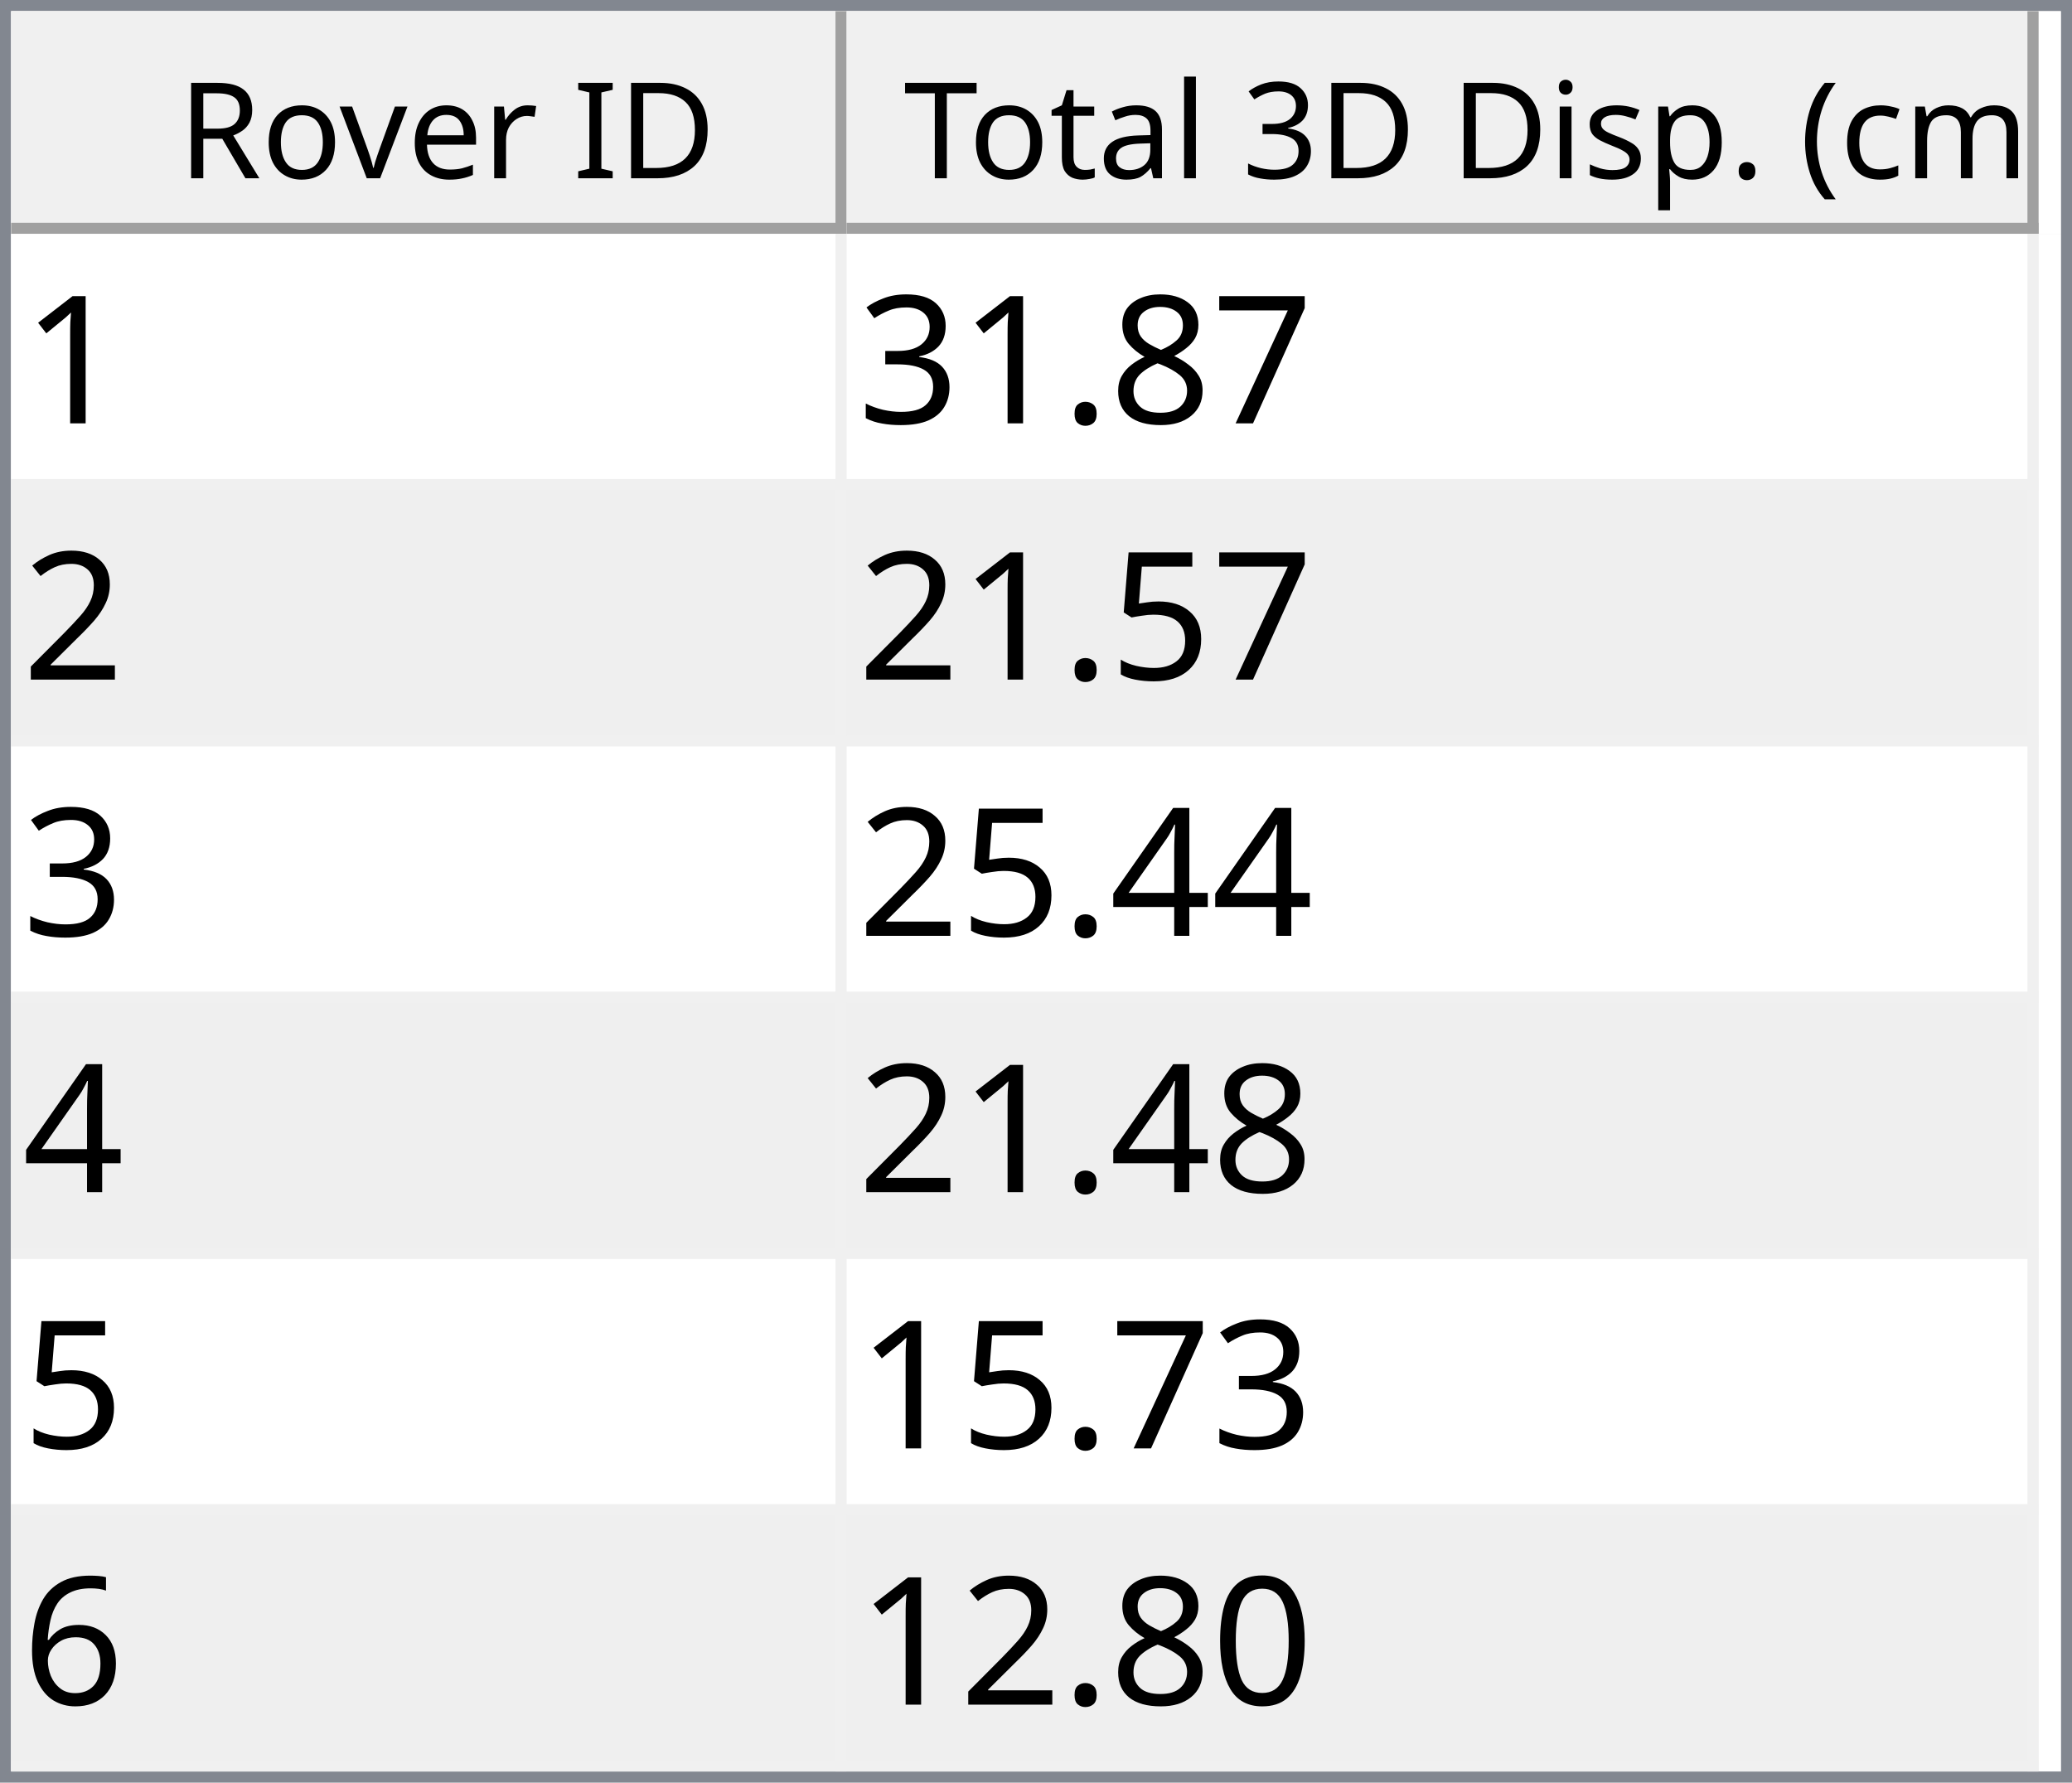
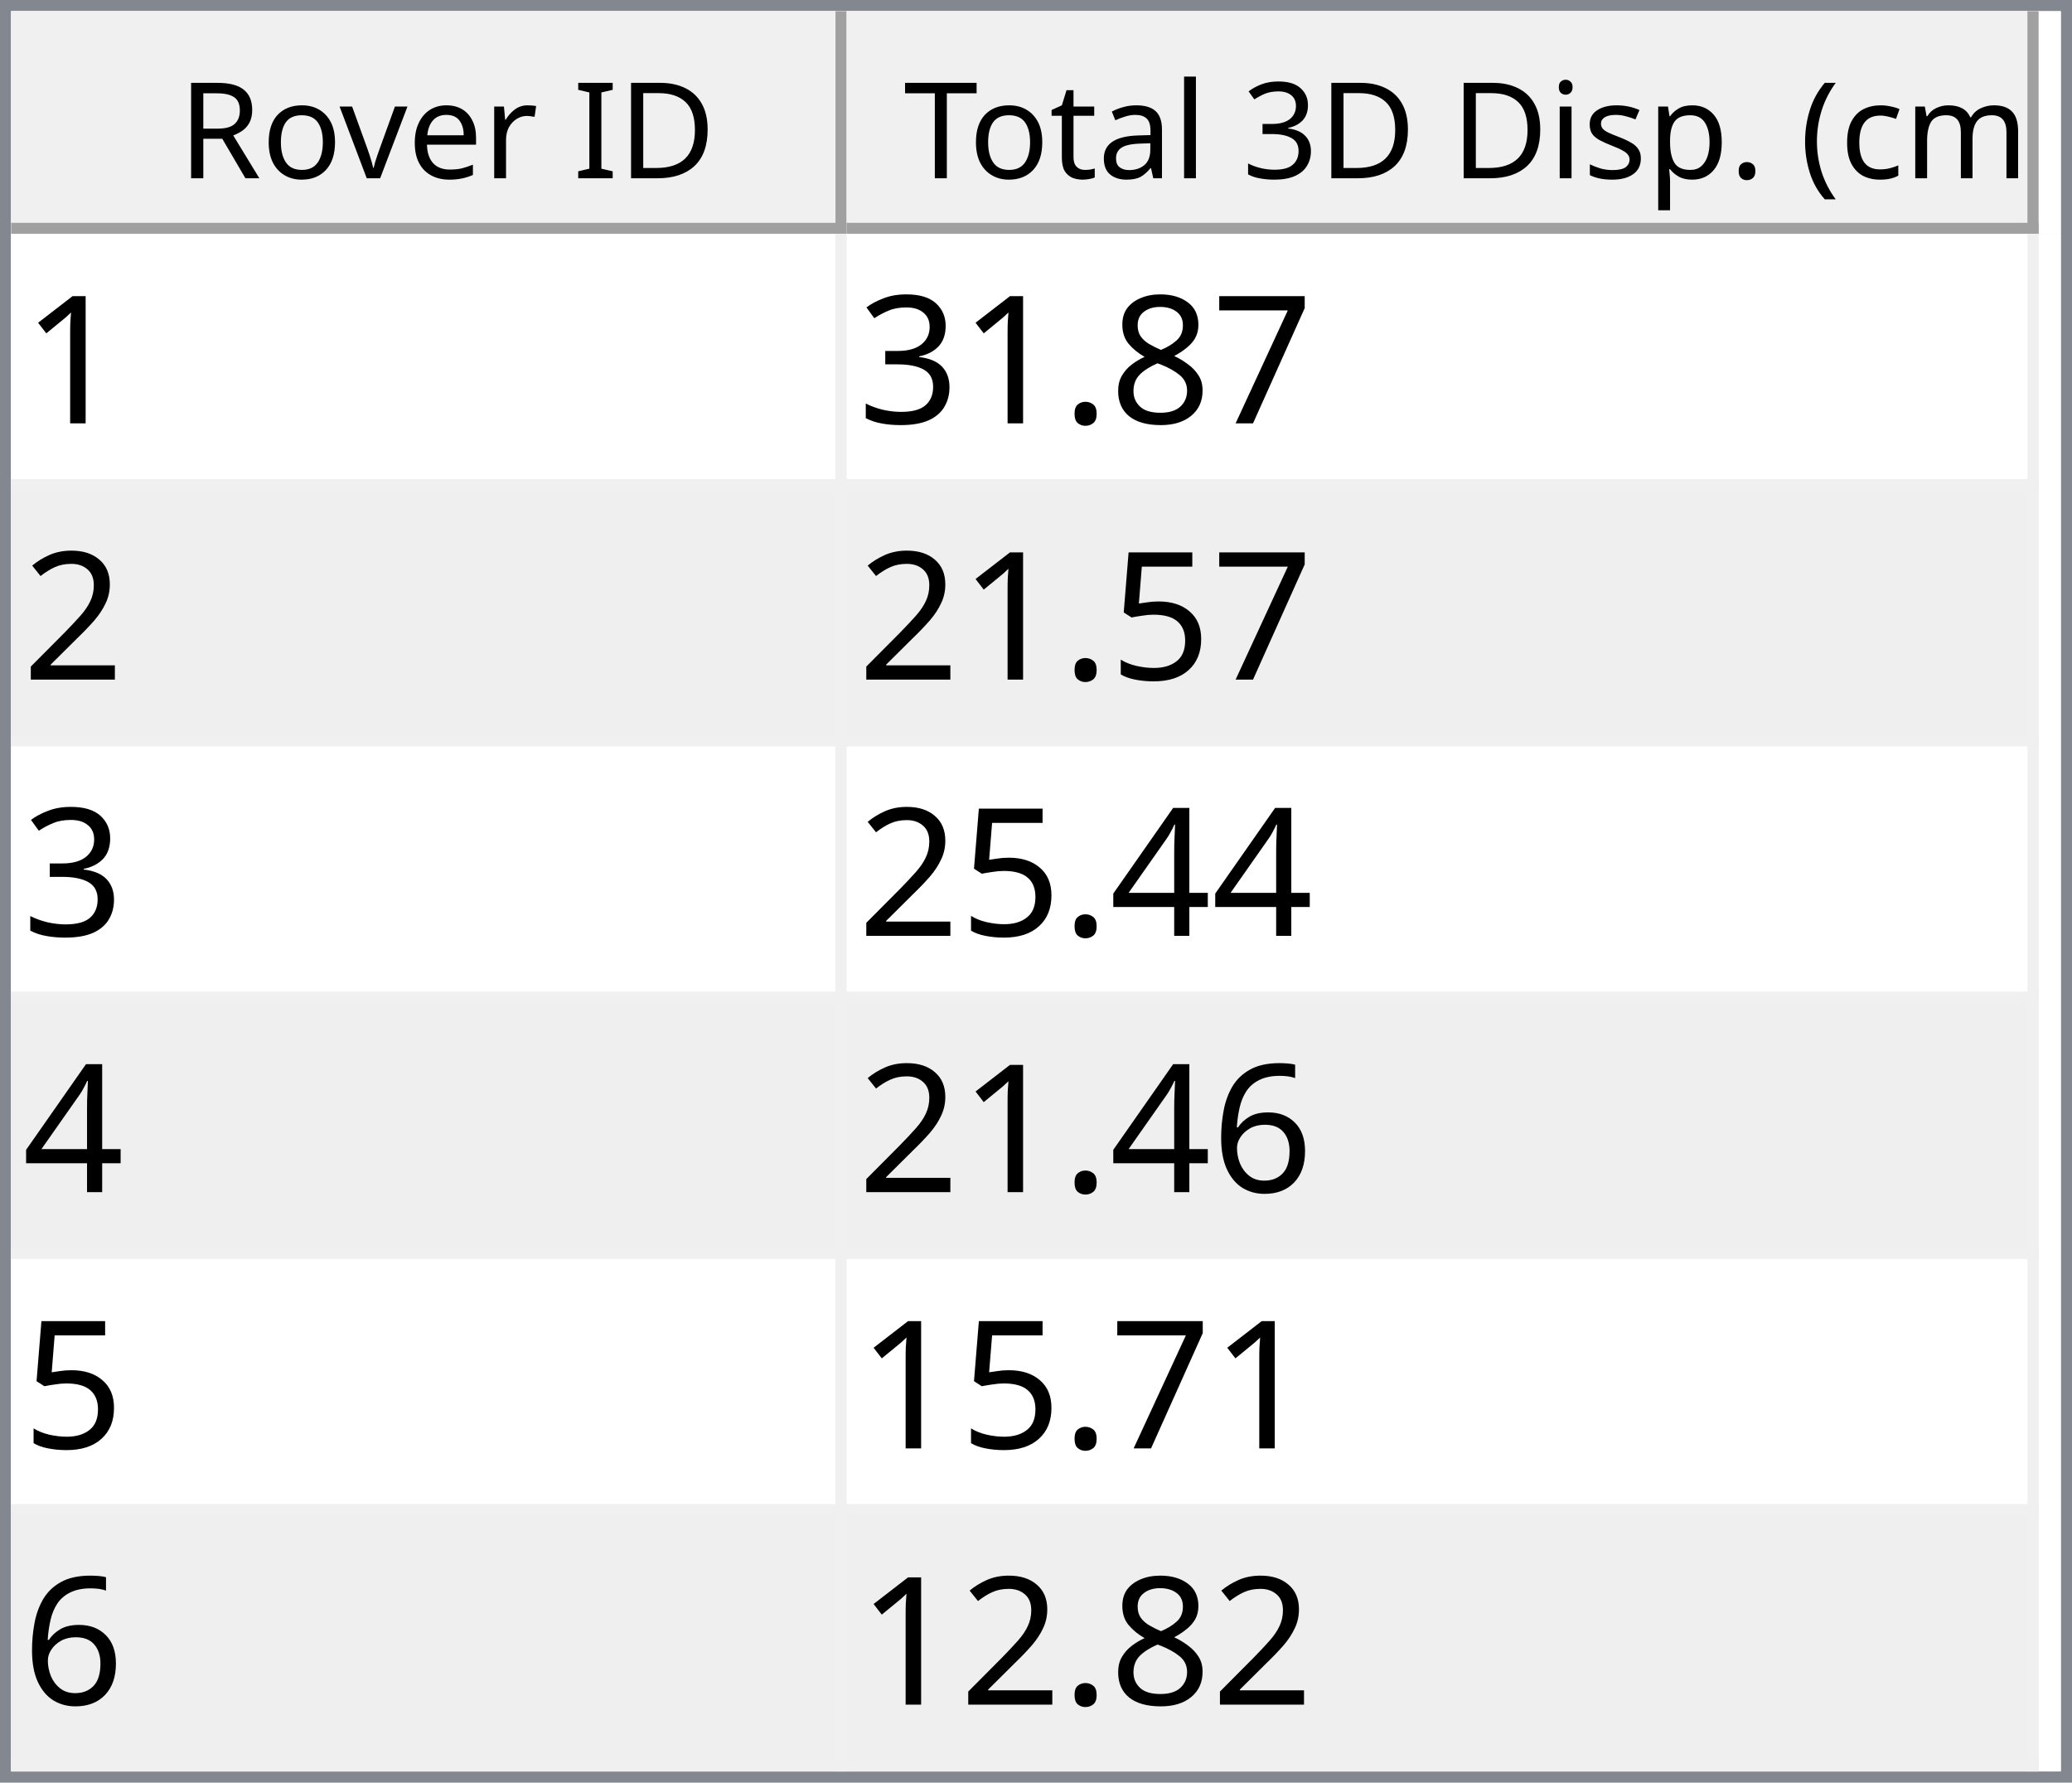
<svg xmlns="http://www.w3.org/2000/svg" style="fill-opacity:1; color-rendering:auto; color-interpolation:auto; text-rendering:auto; stroke:black; stroke-linecap:square; stroke-miterlimit:10; shape-rendering:auto; stroke-opacity:1; fill:black; stroke-dasharray:none; font-weight:normal; stroke-width:1; font-family:'Dialog'; font-style:normal; stroke-linejoin:miter; font-size:12px; stroke-dashoffset:0; image-rendering:auto;" width="186" height="160">
  <defs id="genericDefs" />
  <g>
    <defs id="defs1">
      <clipPath clipPathUnits="userSpaceOnUse" id="clipPath1">
        <path d="M0 0 L186 0 L186 160 L0 160 L0 0 Z" />
      </clipPath>
      <clipPath clipPathUnits="userSpaceOnUse" id="clipPath2">
        <path d="M0 0 L0 160 L186 160 L186 0 Z" />
      </clipPath>
      <clipPath clipPathUnits="userSpaceOnUse" id="clipPath3">
        <path d="M0 0 L0 20 L184 20 L184 0 Z" />
      </clipPath>
      <clipPath clipPathUnits="userSpaceOnUse" id="clipPath4">
        <path d="M0 0 L0 20 L75 20 L75 0 Z" />
      </clipPath>
      <clipPath clipPathUnits="userSpaceOnUse" id="clipPath5">
        <path d="M1 1 L1 19 L74 19 L74 1 Z" />
      </clipPath>
      <clipPath clipPathUnits="userSpaceOnUse" id="clipPath6">
        <path d="M0 0 L0 18 L73 18 L73 0 Z" />
      </clipPath>
      <clipPath clipPathUnits="userSpaceOnUse" id="clipPath7">
        <path d="M-0.5 -0.5 L-0.5 19.5 L74.5 19.5 L74.5 -0.5 Z" />
      </clipPath>
      <clipPath clipPathUnits="userSpaceOnUse" id="clipPath8">
        <path d="M0 0 L0 20 L107 20 L107 0 Z" />
      </clipPath>
      <clipPath clipPathUnits="userSpaceOnUse" id="clipPath9">
        <path d="M1 1 L1 19 L106 19 L106 1 Z" />
      </clipPath>
      <clipPath clipPathUnits="userSpaceOnUse" id="clipPath10">
        <path d="M0 0 L0 18 L105 18 L105 0 Z" />
      </clipPath>
      <clipPath clipPathUnits="userSpaceOnUse" id="clipPath11">
        <path d="M-0.5 -0.5 L-0.5 19.5 L106.5 19.5 L106.5 -0.5 Z" />
      </clipPath>
      <clipPath clipPathUnits="userSpaceOnUse" id="clipPath12">
        <path d="M0 0 L0 138 L184 138 L184 0 Z" />
      </clipPath>
      <clipPath clipPathUnits="userSpaceOnUse" id="clipPath13">
        <path d="M0 0 L0 138 L182 138 L182 0 Z" />
      </clipPath>
      <clipPath clipPathUnits="userSpaceOnUse" id="clipPath14">
        <path d="M-0.5 -0.5 L-0.5 137.5 L181.5 137.5 L181.5 -0.5 Z" />
      </clipPath>
      <clipPath clipPathUnits="userSpaceOnUse" id="clipPath15">
        <path d="M0 0 L0 22 L74 22 L74 0 Z" />
      </clipPath>
      <clipPath clipPathUnits="userSpaceOnUse" id="clipPath16">
        <path d="M0 0 L0 22 L106 22 L106 0 Z" />
      </clipPath>
      <font horiz-adv-x="64.551" id="font1">
        <font-face ascent="107.91" descent="25.098" units-per-em="100" style="font-style:normal; font-family:Segoe UI; font-weight:normal;" />
        <missing-glyph horiz-adv-x="64.551" d="M8.109 0 L8.109 68.266 L56.453 68.266 L56.453 0 L8.109 0 ZM15.328 7.234 L49.219 7.234 L49.219 61.031 L15.328 61.031 L15.328 7.234 Z" />
        <glyph unicode="D" horiz-adv-x="70.117" d="M9.188 0 L9.188 70.016 L28.516 70.016 Q65.531 70.016 65.531 35.891 Q65.531 19.672 55.25 9.836 Q44.969 0 27.734 0 L9.188 0 ZM17.391 62.594 L17.391 7.422 L27.828 7.422 Q41.609 7.422 49.273 14.797 Q56.938 22.172 56.938 35.688 Q56.938 62.594 28.328 62.594 L17.391 62.594 Z" />
        <glyph unicode="I" horiz-adv-x="26.611" d="M17.391 0 L9.188 0 L9.188 70.016 L17.391 70.016 L17.391 0 Z" />
        <glyph unicode=" " horiz-adv-x="27.393" d="" />
        <glyph unicode="r" horiz-adv-x="34.766" d="M34.188 41.891 Q32.078 43.5 28.125 43.5 Q23 43.5 19.555 38.672 Q16.109 33.844 16.109 25.484 L16.109 0 L8.109 0 L8.109 50 L16.109 50 L16.109 39.703 L16.312 39.703 Q18.016 44.969 21.531 47.922 Q25.047 50.875 29.391 50.875 Q32.516 50.875 34.188 50.203 L34.188 41.891 Z" />
        <glyph unicode="e" horiz-adv-x="52.295" d="M48.297 23 L12.984 23 Q13.188 14.656 17.484 10.109 Q21.781 5.562 29.297 5.562 Q37.75 5.562 44.828 11.141 L44.828 3.609 Q38.234 -1.172 27.391 -1.172 Q16.797 -1.172 10.742 5.641 Q4.688 12.453 4.688 24.812 Q4.688 36.469 11.305 43.82 Q17.922 51.172 27.734 51.172 Q37.547 51.172 42.922 44.828 Q48.297 38.484 48.297 27.203 L48.297 23 ZM40.094 29.781 Q40.047 36.719 36.75 40.578 Q33.453 44.438 27.594 44.438 Q21.922 44.438 17.969 40.383 Q14.016 36.328 13.094 29.781 L40.094 29.781 Z" />
        <glyph unicode="v" horiz-adv-x="47.9" d="M47.406 50 L27.484 0 L19.625 0 L0.688 50 L9.469 50 L22.172 13.672 Q23.578 9.672 23.922 6.688 L24.125 6.688 Q24.609 10.453 25.688 13.484 L38.969 50 L47.406 50 Z" />
        <glyph unicode="o" horiz-adv-x="58.594" d="M29 -1.172 Q17.922 -1.172 11.305 5.836 Q4.688 12.844 4.688 24.422 Q4.688 37.016 11.57 44.094 Q18.453 51.172 30.172 51.172 Q41.359 51.172 47.633 44.289 Q53.906 37.406 53.906 25.203 Q53.906 13.234 47.141 6.031 Q40.375 -1.172 29 -1.172 ZM29.594 44.438 Q21.875 44.438 17.383 39.188 Q12.891 33.938 12.891 24.703 Q12.891 15.828 17.43 10.695 Q21.969 5.562 29.594 5.562 Q37.359 5.562 41.531 10.594 Q45.703 15.625 45.703 24.906 Q45.703 34.281 41.531 39.359 Q37.359 44.438 29.594 44.438 Z" />
        <glyph unicode="R" horiz-adv-x="59.814" d="M59.375 0 L49.609 0 L37.891 19.625 Q36.281 22.359 34.766 24.289 Q33.25 26.219 31.664 27.438 Q30.078 28.656 28.25 29.219 Q26.422 29.781 24.125 29.781 L17.391 29.781 L17.391 0 L9.188 0 L9.188 70.016 L30.078 70.016 Q34.672 70.016 38.555 68.867 Q42.438 67.719 45.289 65.375 Q48.141 63.031 49.758 59.547 Q51.375 56.062 51.375 51.375 Q51.375 47.703 50.273 44.656 Q49.172 41.609 47.148 39.211 Q45.125 36.812 42.266 35.133 Q39.406 33.453 35.844 32.516 L35.844 32.328 Q37.594 31.547 38.891 30.547 Q40.188 29.547 41.359 28.18 Q42.531 26.812 43.68 25.078 Q44.828 23.344 46.234 21.047 L59.375 0 ZM17.391 62.594 L17.391 37.203 L28.516 37.203 Q31.594 37.203 34.203 38.133 Q36.812 39.062 38.719 40.797 Q40.625 42.531 41.703 45.047 Q42.781 47.562 42.781 50.688 Q42.781 56.297 39.141 59.445 Q35.5 62.594 28.609 62.594 L17.391 62.594 Z" />
        <glyph unicode=")" horiz-adv-x="30.176" d="M8.297 -15.922 L1.172 -15.922 Q16.406 2.344 16.406 26.812 Q16.406 51.469 1.078 70.016 L8.297 70.016 Q23.531 52.156 23.531 26.703 Q23.531 1.375 8.297 -15.922 Z" />
        <glyph unicode="m" horiz-adv-x="86.133" d="M79.109 0 L71.094 0 L71.094 28.719 Q71.094 37.016 68.531 40.727 Q65.969 44.438 59.906 44.438 Q54.781 44.438 51.195 39.75 Q47.609 35.062 47.609 28.516 L47.609 0 L39.594 0 L39.594 29.688 Q39.594 44.438 28.219 44.438 Q22.953 44.438 19.531 40.016 Q16.109 35.594 16.109 28.516 L16.109 0 L8.109 0 L8.109 50 L16.109 50 L16.109 42.094 L16.312 42.094 Q21.625 51.172 31.844 51.172 Q36.969 51.172 40.773 48.312 Q44.578 45.453 46 40.828 Q51.562 51.172 62.594 51.172 Q79.109 51.172 79.109 30.812 L79.109 0 Z" />
        <glyph unicode="c" horiz-adv-x="46.191" d="M42.188 2.297 Q36.422 -1.172 28.516 -1.172 Q17.828 -1.172 11.258 5.789 Q4.688 12.75 4.688 23.828 Q4.688 36.188 11.766 43.68 Q18.844 51.172 30.672 51.172 Q37.25 51.172 42.281 48.734 L42.281 40.531 Q36.719 44.438 30.375 44.438 Q22.703 44.438 17.797 38.945 Q12.891 33.453 12.891 24.516 Q12.891 15.719 17.508 10.641 Q22.125 5.562 29.891 5.562 Q36.422 5.562 42.188 9.906 L42.188 2.297 Z" />
        <glyph unicode="(" horiz-adv-x="30.176" d="M29.109 -15.922 L21.969 -15.922 Q6.844 1.375 6.844 26.703 Q6.844 52.156 21.969 70.016 L29.203 70.016 Q13.875 51.469 13.875 26.812 Q13.875 2.344 29.109 -15.922 Z" />
        <glyph unicode="." horiz-adv-x="21.68" d="M10.891 -1.078 Q8.641 -1.078 7.055 0.539 Q5.469 2.156 5.469 4.391 Q5.469 6.641 7.055 8.273 Q8.641 9.906 10.891 9.906 Q13.188 9.906 14.797 8.273 Q16.406 6.641 16.406 4.391 Q16.406 2.156 14.797 0.539 Q13.188 -1.078 10.891 -1.078 Z" />
        <glyph unicode="p" horiz-adv-x="58.789" d="M16.312 7.234 L16.109 7.234 L16.109 -23 L8.109 -23 L8.109 50 L16.109 50 L16.109 41.219 L16.312 41.219 Q22.219 51.172 33.594 51.172 Q43.266 51.172 48.688 44.461 Q54.109 37.75 54.109 26.469 Q54.109 13.922 48 6.375 Q41.891 -1.172 31.297 -1.172 Q21.578 -1.172 16.312 7.234 ZM16.109 27.391 L16.109 20.406 Q16.109 14.203 20.141 9.883 Q24.172 5.562 30.375 5.562 Q37.641 5.562 41.773 11.133 Q45.906 16.703 45.906 26.609 Q45.906 34.969 42.047 39.703 Q38.188 44.438 31.594 44.438 Q24.609 44.438 20.359 39.578 Q16.109 34.719 16.109 27.391 Z" />
        <glyph unicode="s" horiz-adv-x="42.432" d="M5.078 1.812 L5.078 10.406 Q11.625 5.562 19.484 5.562 Q30.031 5.562 30.031 12.594 Q30.031 14.594 29.125 15.992 Q28.219 17.391 26.68 18.461 Q25.141 19.531 23.07 20.383 Q21 21.234 18.609 22.172 Q15.281 23.484 12.766 24.828 Q10.25 26.172 8.57 27.859 Q6.891 29.547 6.031 31.695 Q5.172 33.844 5.172 36.719 Q5.172 40.234 6.789 42.945 Q8.406 45.656 11.086 47.484 Q13.766 49.312 17.211 50.242 Q20.656 51.172 24.312 51.172 Q30.812 51.172 35.938 48.922 L35.938 40.828 Q30.422 44.438 23.25 44.438 Q21 44.438 19.195 43.922 Q17.391 43.406 16.094 42.477 Q14.797 41.547 14.086 40.258 Q13.375 38.969 13.375 37.406 Q13.375 35.453 14.086 34.133 Q14.797 32.812 16.164 31.789 Q17.531 30.766 19.484 29.938 Q21.438 29.109 23.922 28.125 Q27.25 26.859 29.883 25.516 Q32.516 24.172 34.375 22.484 Q36.234 20.797 37.234 18.602 Q38.234 16.406 38.234 13.375 Q38.234 9.672 36.602 6.938 Q34.969 4.203 32.234 2.398 Q29.5 0.594 25.93 -0.289 Q22.359 -1.172 18.453 -1.172 Q10.75 -1.172 5.078 1.812 Z" />
        <glyph unicode="i" horiz-adv-x="24.219" d="M12.203 62.703 Q10.062 62.703 8.547 64.164 Q7.031 65.625 7.031 67.875 Q7.031 70.125 8.547 71.609 Q10.062 73.094 12.203 73.094 Q14.406 73.094 15.945 71.609 Q17.484 70.125 17.484 67.875 Q17.484 65.719 15.945 64.211 Q14.406 62.703 12.203 62.703 ZM16.109 0 L8.109 0 L8.109 50 L16.109 50 L16.109 0 Z" />
        <glyph unicode="3" horiz-adv-x="53.906" d="M46.531 19.828 Q46.531 15.094 44.75 11.211 Q42.969 7.328 39.719 4.57 Q36.469 1.812 31.93 0.297 Q27.391 -1.219 21.922 -1.219 Q11.922 -1.219 6 2.594 L6 11.188 Q13.094 5.609 22.219 5.609 Q25.875 5.609 28.828 6.539 Q31.781 7.469 33.906 9.227 Q36.031 10.984 37.18 13.477 Q38.328 15.969 38.328 19.094 Q38.328 32.812 18.797 32.812 L12.984 32.812 L12.984 39.594 L18.5 39.594 Q35.797 39.594 35.797 52.484 Q35.797 64.406 22.609 64.406 Q15.188 64.406 8.688 59.422 L8.688 67.188 Q15.375 71.188 24.609 71.188 Q29 71.188 32.57 69.969 Q36.141 68.75 38.68 66.555 Q41.219 64.359 42.609 61.281 Q44 58.203 44 54.5 Q44 40.672 30.031 36.719 L30.031 36.531 Q33.594 36.141 36.625 34.797 Q39.656 33.453 41.852 31.305 Q44.047 29.156 45.289 26.25 Q46.531 23.344 46.531 19.828 Z" />
        <glyph unicode="l" horiz-adv-x="24.219" d="M16.109 0 L8.109 0 L8.109 74.031 L16.109 74.031 L16.109 0 Z" />
        <glyph unicode="a" horiz-adv-x="50.879" d="M43.891 0 L35.891 0 L35.891 7.812 L35.688 7.812 Q30.469 -1.172 20.312 -1.172 Q12.844 -1.172 8.617 2.781 Q4.391 6.734 4.391 13.281 Q4.391 27.297 20.906 29.594 L35.891 31.688 Q35.891 44.438 25.594 44.438 Q16.547 44.438 9.281 38.281 L9.281 46.484 Q16.656 51.172 26.266 51.172 Q43.891 51.172 43.891 32.516 L43.891 0 ZM35.891 25.297 L23.828 23.641 Q18.266 22.859 15.43 20.875 Q12.594 18.891 12.594 13.875 Q12.594 10.203 15.211 7.883 Q17.828 5.562 22.172 5.562 Q28.125 5.562 32.008 9.742 Q35.891 13.922 35.891 20.312 L35.891 25.297 Z" />
        <glyph unicode="t" horiz-adv-x="33.887" d="M31.297 0.484 Q28.469 -1.078 23.828 -1.078 Q10.688 -1.078 10.688 13.578 L10.688 43.172 L2.094 43.172 L2.094 50 L10.688 50 L10.688 62.203 L18.703 64.797 L18.703 50 L31.297 50 L31.297 43.172 L18.703 43.172 L18.703 14.984 Q18.703 9.969 20.414 7.82 Q22.125 5.672 26.078 5.672 Q29.109 5.672 31.297 7.328 L31.297 0.484 Z" />
        <glyph unicode="T" horiz-adv-x="52.393" d="M50.594 62.594 L30.375 62.594 L30.375 0 L22.172 0 L22.172 62.594 L2 62.594 L2 70.016 L50.594 70.016 L50.594 62.594 Z" />
      </font>
      <font horiz-adv-x="75.0" id="font2">
        <font-face ascent="100.537" descent="21.973" units-per-em="100" style="font-style:normal; font-family:sans-serif; font-weight:normal;" />
        <missing-glyph horiz-adv-x="75.0" d="M12.5 0 L12.5 62.5 L62.5 62.5 L62.5 0 L12.5 0 ZM14.062 1.562 L60.938 1.562 L60.938 60.938 L14.062 60.938 L14.062 1.562 Z" />
        <glyph unicode="1" horiz-adv-x="55.615" d="M37.25 0 L28.469 0 L28.469 56 Q25.297 52.984 20.141 49.953 Q14.984 46.922 10.891 45.406 L10.891 53.906 Q18.266 57.375 23.781 62.305 Q29.297 67.234 31.594 71.875 L37.25 71.875 L37.25 0 Z" />
        <glyph unicode="7" horiz-adv-x="55.615" d="M4.734 62.203 L4.734 70.656 L51.078 70.656 L51.078 63.812 Q44.234 56.547 37.523 44.484 Q30.812 32.422 27.156 19.672 Q24.516 10.688 23.781 0 L14.75 0 Q14.891 8.453 18.062 20.414 Q21.234 32.375 27.172 43.484 Q33.109 54.594 39.797 62.203 L4.734 62.203 Z" />
        <glyph unicode="8" horiz-adv-x="55.615" d="M17.672 38.812 Q12.203 40.828 9.57 44.539 Q6.938 48.25 6.938 53.422 Q6.938 61.234 12.555 66.555 Q18.172 71.875 27.484 71.875 Q36.859 71.875 42.578 66.43 Q48.297 60.984 48.297 53.172 Q48.297 48.188 45.68 44.508 Q43.062 40.828 37.75 38.812 Q44.344 36.672 47.781 31.883 Q51.219 27.094 51.219 20.453 Q51.219 11.281 44.727 5.031 Q38.234 -1.219 27.641 -1.219 Q17.047 -1.219 10.547 5.055 Q4.047 11.328 4.047 20.703 Q4.047 27.688 7.594 32.398 Q11.141 37.109 17.672 38.812 ZM15.922 53.719 Q15.922 48.641 19.195 45.414 Q22.469 42.188 27.688 42.188 Q32.766 42.188 36.016 45.383 Q39.266 48.578 39.266 53.219 Q39.266 58.062 35.914 61.359 Q32.562 64.656 27.594 64.656 Q22.562 64.656 19.242 61.43 Q15.922 58.203 15.922 53.719 ZM13.094 20.656 Q13.094 16.891 14.875 13.375 Q16.656 9.859 20.172 7.93 Q23.688 6 27.734 6 Q34.031 6 38.133 10.055 Q42.234 14.109 42.234 20.359 Q42.234 26.703 38.016 30.859 Q33.797 35.016 27.438 35.016 Q21.234 35.016 17.164 30.914 Q13.094 26.812 13.094 20.656 Z" />
        <glyph unicode="." horiz-adv-x="27.783" d="M9.078 0 L9.078 10.016 L19.094 10.016 L19.094 0 L9.078 0 Z" />
        <glyph unicode="3" horiz-adv-x="55.615" d="M4.203 18.891 L12.984 20.062 Q14.5 12.594 18.141 9.297 Q21.781 6 27 6 Q33.203 6 37.477 10.297 Q41.75 14.594 41.75 20.953 Q41.75 27 37.797 30.93 Q33.844 34.859 27.734 34.859 Q25.25 34.859 21.531 33.891 L22.516 41.609 Q23.391 41.5 23.922 41.5 Q29.547 41.5 34.039 44.43 Q38.531 47.359 38.531 53.469 Q38.531 58.297 35.258 61.477 Q31.984 64.656 26.812 64.656 Q21.688 64.656 18.266 61.43 Q14.844 58.203 13.875 51.766 L5.078 53.328 Q6.688 62.156 12.398 67.016 Q18.109 71.875 26.609 71.875 Q32.469 71.875 37.398 69.359 Q42.328 66.844 44.945 62.5 Q47.562 58.156 47.562 53.266 Q47.562 48.641 45.07 44.828 Q42.578 41.016 37.703 38.766 Q44.047 37.312 47.562 32.695 Q51.078 28.078 51.078 21.141 Q51.078 11.766 44.242 5.25 Q37.406 -1.266 26.953 -1.266 Q17.531 -1.266 11.305 4.352 Q5.078 9.969 4.203 18.891 Z" />
        <glyph unicode="2" horiz-adv-x="55.615" d="M50.344 8.453 L50.344 0 L3.031 0 Q2.938 3.172 4.047 6.109 Q5.859 10.938 9.836 15.625 Q13.812 20.312 21.344 26.469 Q33.016 36.031 37.117 41.625 Q41.219 47.219 41.219 52.203 Q41.219 57.422 37.477 61.008 Q33.734 64.594 27.734 64.594 Q21.391 64.594 17.578 60.789 Q13.766 56.984 13.719 50.25 L4.688 51.172 Q5.609 61.281 11.664 66.578 Q17.719 71.875 27.938 71.875 Q38.234 71.875 44.242 66.164 Q50.25 60.453 50.25 52 Q50.25 47.703 48.492 43.555 Q46.734 39.406 42.656 34.812 Q38.578 30.219 29.109 22.219 Q21.188 15.578 18.945 13.211 Q16.703 10.844 15.234 8.453 L50.344 8.453 Z" />
        <glyph unicode="5" horiz-adv-x="55.615" d="M4.156 18.75 L13.375 19.531 Q14.406 12.797 18.141 9.398 Q21.875 6 27.156 6 Q33.5 6 37.891 10.789 Q42.281 15.578 42.281 23.484 Q42.281 31 38.062 35.352 Q33.844 39.703 27 39.703 Q22.75 39.703 19.336 37.773 Q15.922 35.844 13.969 32.766 L5.719 33.844 L12.641 70.609 L48.25 70.609 L48.25 62.203 L19.672 62.203 L15.828 42.969 Q22.266 47.469 29.344 47.469 Q38.719 47.469 45.164 40.969 Q51.609 34.469 51.609 24.266 Q51.609 14.547 45.953 7.469 Q39.062 -1.219 27.156 -1.219 Q17.391 -1.219 11.211 4.25 Q5.031 9.719 4.156 18.75 Z" />
        <glyph unicode="4" horiz-adv-x="55.615" d="M32.328 0 L32.328 17.141 L1.266 17.141 L1.266 25.203 L33.938 71.578 L41.109 71.578 L41.109 25.203 L50.781 25.203 L50.781 17.141 L41.109 17.141 L41.109 0 L32.328 0 ZM32.328 25.203 L32.328 57.469 L9.906 25.203 L32.328 25.203 Z" />
        <glyph unicode="6" horiz-adv-x="55.615" d="M49.75 54.047 L41.016 53.375 Q39.844 58.547 37.703 60.891 Q34.125 64.656 28.906 64.656 Q24.703 64.656 21.531 62.312 Q17.391 59.281 14.992 53.469 Q12.594 47.656 12.5 36.922 Q15.672 41.75 20.266 44.094 Q24.859 46.438 29.891 46.438 Q38.672 46.438 44.852 39.969 Q51.031 33.5 51.031 23.25 Q51.031 16.5 48.125 10.719 Q45.219 4.938 40.141 1.859 Q35.062 -1.219 28.609 -1.219 Q17.625 -1.219 10.695 6.859 Q3.766 14.938 3.766 33.5 Q3.766 54.25 11.422 63.672 Q18.109 71.875 29.438 71.875 Q37.891 71.875 43.289 67.141 Q48.688 62.406 49.75 54.047 ZM13.875 23.188 Q13.875 18.656 15.797 14.508 Q17.719 10.359 21.188 8.18 Q24.656 6 28.469 6 Q34.031 6 38.039 10.492 Q42.047 14.984 42.047 22.703 Q42.047 30.125 38.086 34.398 Q34.125 38.672 28.125 38.672 Q22.172 38.672 18.023 34.398 Q13.875 30.125 13.875 23.188 Z" />
-         <glyph unicode="0" horiz-adv-x="55.615" d="M4.156 35.297 Q4.156 48 6.766 55.742 Q9.375 63.484 14.523 67.68 Q19.672 71.875 27.484 71.875 Q33.25 71.875 37.594 69.555 Q41.938 67.234 44.773 62.867 Q47.609 58.5 49.219 52.227 Q50.828 45.953 50.828 35.297 Q50.828 22.703 48.242 14.969 Q45.656 7.234 40.508 3.008 Q35.359 -1.219 27.484 -1.219 Q17.141 -1.219 11.234 6.203 Q4.156 15.141 4.156 35.297 ZM13.188 35.297 Q13.188 17.672 17.312 11.836 Q21.438 6 27.484 6 Q33.547 6 37.672 11.859 Q41.797 17.719 41.797 35.297 Q41.797 52.984 37.672 58.789 Q33.547 64.594 27.391 64.594 Q21.344 64.594 17.719 59.469 Q13.188 52.938 13.188 35.297 Z" />
      </font>
    </defs>
    <g style="fill:white; stroke:white;">
      <rect x="0" y="0" width="186" style="clip-path:url(#clipPath1); stroke:none;" height="160" />
    </g>
    <g style="fill:white; text-rendering:optimizeSpeed; color-rendering:optimizeSpeed; image-rendering:optimizeSpeed; shape-rendering:crispEdges; stroke:white; color-interpolation:sRGB;">
      <rect x="0" width="186" height="160" y="0" style="stroke:none;" />
      <path style="stroke:none;" d="M0 160 L186 160 L186 0 L0 0 Z" />
    </g>
    <g style="fill:rgb(240,240,240); font-family:'Segoe UI'; stroke:rgb(240,240,240);">
      <rect x="0" y="0" width="186" style="clip-path:url(#clipPath2); stroke:none;" height="160" />
    </g>
    <g style="fill:rgb(130,135,144); font-family:'Segoe UI'; stroke:rgb(130,135,144);">
      <path d="M0 0 L186 0 L186 160 L0 160 L0 0 ZM1 1 L185 1 L185 159 L1 159 L1 1 Z" style="fill-rule:evenodd; clip-path:url(#clipPath2); stroke:none;" />
    </g>
    <g style="fill:white; font-family:'Segoe UI'; stroke:white;" transform="translate(1,1)">
      <rect x="0" y="0" width="184" style="clip-path:url(#clipPath3); stroke:none;" height="20" />
    </g>
    <g style="fill:rgb(240,240,240); font-family:'Segoe UI'; stroke:rgb(240,240,240);" transform="translate(1,1)">
      <rect x="0" y="0" width="75" style="clip-path:url(#clipPath4); stroke:none;" height="20" />
    </g>
    <g style="font-family:'Segoe UI';" transform="translate(2,2)">
      <text x="14" xml:space="preserve" y="14" style="clip-path:url(#clipPath6); stroke:none;">Rover ID</text>
    </g>
    <g style="fill:rgb(160,160,160); font-family:'Segoe UI'; stroke:rgb(160,160,160); stroke-linejoin:bevel;" transform="translate(1.5,1.5)">
      <line x1="74" x2="74" y1="0" style="fill:none; clip-path:url(#clipPath7);" y2="19" />
    </g>
    <g style="fill:rgb(160,160,160); font-family:'Segoe UI'; stroke:rgb(160,160,160); stroke-linejoin:bevel;" transform="matrix(1,0,0,1,1,1) translate(0.5,0.5)">
      <line x1="0" x2="74" y1="19" style="fill:none; clip-path:url(#clipPath7);" y2="19" />
    </g>
    <g style="fill:rgb(240,240,240); font-family:'Segoe UI'; stroke:rgb(240,240,240);" transform="translate(76,1)">
      <rect x="0" y="0" width="107" style="clip-path:url(#clipPath8); stroke:none;" height="20" />
    </g>
    <g style="font-family:'Segoe UI';" transform="translate(77,2)">
      <text x="1" xml:space="preserve" y="14" style="clip-path:url(#clipPath10); stroke:none;"> Total 3D Disp. (cm)</text>
    </g>
    <g style="fill:rgb(160,160,160); font-family:'Segoe UI'; stroke:rgb(160,160,160); stroke-linejoin:bevel;" transform="translate(76.5,1.5)">
      <line x1="106" x2="106" y1="0" style="fill:none; clip-path:url(#clipPath11);" y2="19" />
    </g>
    <g style="fill:rgb(160,160,160); font-family:'Segoe UI'; stroke:rgb(160,160,160); stroke-linejoin:bevel;" transform="matrix(1,0,0,1,76,1) translate(0.5,0.5)">
      <line x1="0" x2="106" y1="19" style="fill:none; clip-path:url(#clipPath11);" y2="19" />
    </g>
    <g style="fill:white; font-family:'Segoe UI'; stroke:white;" transform="translate(1,21)">
      <rect x="0" y="0" width="184" style="clip-path:url(#clipPath12); stroke:none;" height="138" />
    </g>
    <g style="fill:rgb(240,240,240); font-size:16px; font-family:sans-serif; stroke:rgb(240,240,240);" transform="translate(1,21)">
      <rect x="0" y="0" width="182" style="clip-path:url(#clipPath13); stroke:none;" height="138" />
      <line transform="translate(0.5,0.5)" x1="0" x2="181" y1="22" style="clip-path:url(#clipPath14); fill:none; stroke-linejoin:bevel;" y2="22" />
    </g>
    <g transform="matrix(1,0,0,1,1,21) translate(0.5,0.5)" style="fill:rgb(240,240,240); font-size:16px; font-family:sans-serif; stroke:rgb(240,240,240); stroke-linejoin:bevel;">
      <line x1="0" x2="181" y1="45" style="fill:none; clip-path:url(#clipPath14);" y2="45" />
    </g>
    <g transform="matrix(1,0,0,1,1,21) translate(0.5,0.5)" style="fill:rgb(240,240,240); font-size:16px; font-family:sans-serif; stroke:rgb(240,240,240); stroke-linejoin:bevel;">
      <line x1="0" x2="181" y1="68" style="fill:none; clip-path:url(#clipPath14);" y2="68" />
    </g>
    <g transform="matrix(1,0,0,1,1,21) translate(0.5,0.5)" style="fill:rgb(240,240,240); font-size:16px; font-family:sans-serif; stroke:rgb(240,240,240); stroke-linejoin:bevel;">
      <line x1="0" x2="181" y1="91" style="fill:none; clip-path:url(#clipPath14);" y2="91" />
    </g>
    <g transform="matrix(1,0,0,1,1,21) translate(0.5,0.5)" style="fill:rgb(240,240,240); font-size:16px; font-family:sans-serif; stroke:rgb(240,240,240); stroke-linejoin:bevel;">
      <line x1="0" x2="181" y1="114" style="fill:none; clip-path:url(#clipPath14);" y2="114" />
    </g>
    <g transform="matrix(1,0,0,1,1,21) translate(0.5,0.5)" style="fill:rgb(240,240,240); font-size:16px; font-family:sans-serif; stroke:rgb(240,240,240); stroke-linejoin:bevel;">
      <line x1="0" x2="181" y1="137" style="fill:none; clip-path:url(#clipPath14);" y2="137" />
    </g>
    <g transform="matrix(1,0,0,1,1,21) translate(0.5,0.5)" style="fill:rgb(240,240,240); font-size:16px; font-family:sans-serif; stroke:rgb(240,240,240); stroke-linejoin:bevel;">
      <line x1="74" x2="74" y1="0" style="fill:none; clip-path:url(#clipPath14);" y2="137" />
    </g>
    <g transform="matrix(1,0,0,1,1,21) translate(0.5,0.5)" style="fill:rgb(240,240,240); font-size:16px; font-family:sans-serif; stroke:rgb(240,240,240); stroke-linejoin:bevel;">
      <line x1="181" x2="181" y1="0" style="fill:none; clip-path:url(#clipPath14);" y2="137" />
    </g>
    <g style="fill:white; font-size:16px; font-family:sans-serif; stroke:white;" transform="matrix(1,0,0,1,1,21)">
      <rect x="0" y="0" width="74" style="clip-path:url(#clipPath15); stroke:none;" height="22" />
      <text x="1" y="17" style="fill:black; clip-path:url(#clipPath15); stroke:none;" xml:space="preserve">1</text>
    </g>
    <g style="fill:white; font-size:16px; font-family:sans-serif; stroke:white;" transform="matrix(1,0,0,1,1,21) translate(75,0)">
      <rect x="0" y="0" width="106" style="clip-path:url(#clipPath16); stroke:none;" height="22" />
      <text x="1" y="17" style="fill:black; clip-path:url(#clipPath16); stroke:none;" xml:space="preserve">31.87</text>
    </g>
    <g style="fill:rgb(239,239,239); font-size:16px; font-family:sans-serif; stroke:rgb(239,239,239);" transform="matrix(1,0,0,1,1,21) translate(0,23)">
      <rect x="0" y="0" width="74" style="clip-path:url(#clipPath15); stroke:none;" height="22" />
      <text x="1" y="17" style="fill:black; clip-path:url(#clipPath15); stroke:none;" xml:space="preserve">2</text>
    </g>
    <g style="fill:rgb(239,239,239); font-size:16px; font-family:sans-serif; stroke:rgb(239,239,239);" transform="matrix(1,0,0,1,1,21) translate(75,23)">
      <rect x="0" y="0" width="106" style="clip-path:url(#clipPath16); stroke:none;" height="22" />
      <text x="1" y="17" style="fill:black; clip-path:url(#clipPath16); stroke:none;" xml:space="preserve">21.57</text>
    </g>
    <g style="fill:white; font-size:16px; font-family:sans-serif; stroke:white;" transform="matrix(1,0,0,1,1,21) translate(0,46)">
      <rect x="0" y="0" width="74" style="clip-path:url(#clipPath15); stroke:none;" height="22" />
      <text x="1" y="17" style="fill:black; clip-path:url(#clipPath15); stroke:none;" xml:space="preserve">3</text>
    </g>
    <g style="fill:white; font-size:16px; font-family:sans-serif; stroke:white;" transform="matrix(1,0,0,1,1,21) translate(75,46)">
      <rect x="0" y="0" width="106" style="clip-path:url(#clipPath16); stroke:none;" height="22" />
      <text x="1" y="17" style="fill:black; clip-path:url(#clipPath16); stroke:none;" xml:space="preserve">25.44</text>
    </g>
    <g style="fill:rgb(239,239,239); font-size:16px; font-family:sans-serif; stroke:rgb(239,239,239);" transform="matrix(1,0,0,1,1,21) translate(0,69)">
      <rect x="0" y="0" width="74" style="clip-path:url(#clipPath15); stroke:none;" height="22" />
      <text x="1" y="17" style="fill:black; clip-path:url(#clipPath15); stroke:none;" xml:space="preserve">4</text>
    </g>
    <g style="fill:rgb(239,239,239); font-size:16px; font-family:sans-serif; stroke:rgb(239,239,239);" transform="matrix(1,0,0,1,1,21) translate(75,69)">
      <rect x="0" y="0" width="106" style="clip-path:url(#clipPath16); stroke:none;" height="22" />
-       <text x="1" y="17" style="fill:black; clip-path:url(#clipPath16); stroke:none;" xml:space="preserve">21.48</text>
+       <text x="1" y="17" style="fill:black; clip-path:url(#clipPath16); stroke:none;" xml:space="preserve">21.46</text>
    </g>
    <g style="fill:white; font-size:16px; font-family:sans-serif; stroke:white;" transform="matrix(1,0,0,1,1,21) translate(0,92)">
      <rect x="0" y="0" width="74" style="clip-path:url(#clipPath15); stroke:none;" height="22" />
      <text x="1" y="17" style="fill:black; clip-path:url(#clipPath15); stroke:none;" xml:space="preserve">5</text>
    </g>
    <g style="fill:white; font-size:16px; font-family:sans-serif; stroke:white;" transform="matrix(1,0,0,1,1,21) translate(75,92)">
      <rect x="0" y="0" width="106" style="clip-path:url(#clipPath16); stroke:none;" height="22" />
-       <text x="1" y="17" style="fill:black; clip-path:url(#clipPath16); stroke:none;" xml:space="preserve">15.73</text>
+       <text x="1" y="17" style="fill:black; clip-path:url(#clipPath16); stroke:none;" xml:space="preserve">15.71</text>
    </g>
    <g style="fill:rgb(239,239,239); font-size:16px; font-family:sans-serif; stroke:rgb(239,239,239);" transform="matrix(1,0,0,1,1,21) translate(0,115)">
      <rect x="0" y="0" width="74" style="clip-path:url(#clipPath15); stroke:none;" height="22" />
      <text x="1" y="17" style="fill:black; clip-path:url(#clipPath15); stroke:none;" xml:space="preserve">6</text>
    </g>
    <g style="fill:rgb(239,239,239); font-size:16px; font-family:sans-serif; stroke:rgb(239,239,239);" transform="matrix(1,0,0,1,1,21) translate(75,115)">
      <rect x="0" y="0" width="106" style="clip-path:url(#clipPath16); stroke:none;" height="22" />
-       <text x="1" y="17" style="fill:black; clip-path:url(#clipPath16); stroke:none;" xml:space="preserve">12.80</text>
+       <text x="1" y="17" style="fill:black; clip-path:url(#clipPath16); stroke:none;" xml:space="preserve">12.82</text>
    </g>
  </g>
</svg>
